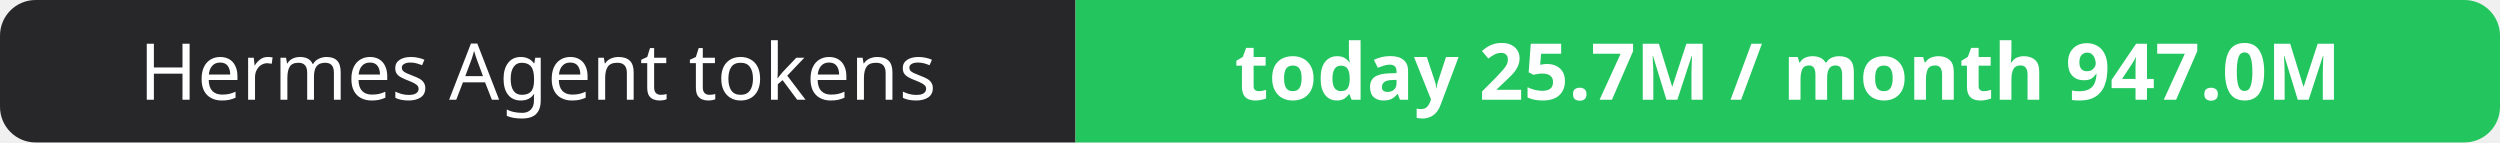
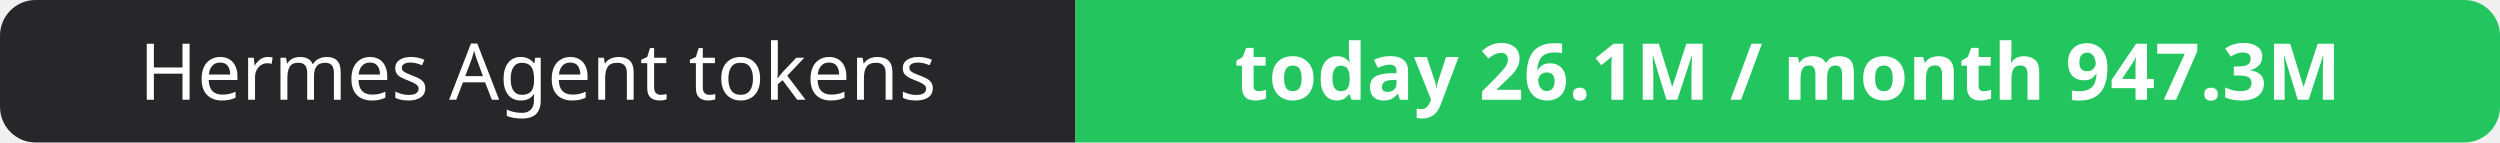
- <svg xmlns="http://www.w3.org/2000/svg" width="351" height="20" role="img" aria-label="Hermes Agent tokens: today 25.7M / month 947.0M">
+ <svg xmlns="http://www.w3.org/2000/svg" width="351" height="20" role="img" aria-label="Hermes Agent tokens: today 26.1M / month 947.3M">
  <clipPath id="r">
    <rect width="351" height="20" rx="5" fill="#fff" />
  </clipPath>
  <g clip-path="url(#r)">
    <rect width="151" height="20" fill="#27272a" />
    <rect x="151" width="200" height="20" fill="#22c55e" />
  </g>
  <g fill="#fff" text-anchor="middle" font-family="Verdana,Geneva,sans-serif" font-size="11">
    <text x="75.5" y="14">Hermes Agent tokens</text>
-     <text x="251.0" y="14" font-weight="700">today 25.7M / month 947.0M</text>
+     <text x="251.0" y="14" font-weight="700">today 26.1M / month 947.3M</text>
  </g>
</svg>
